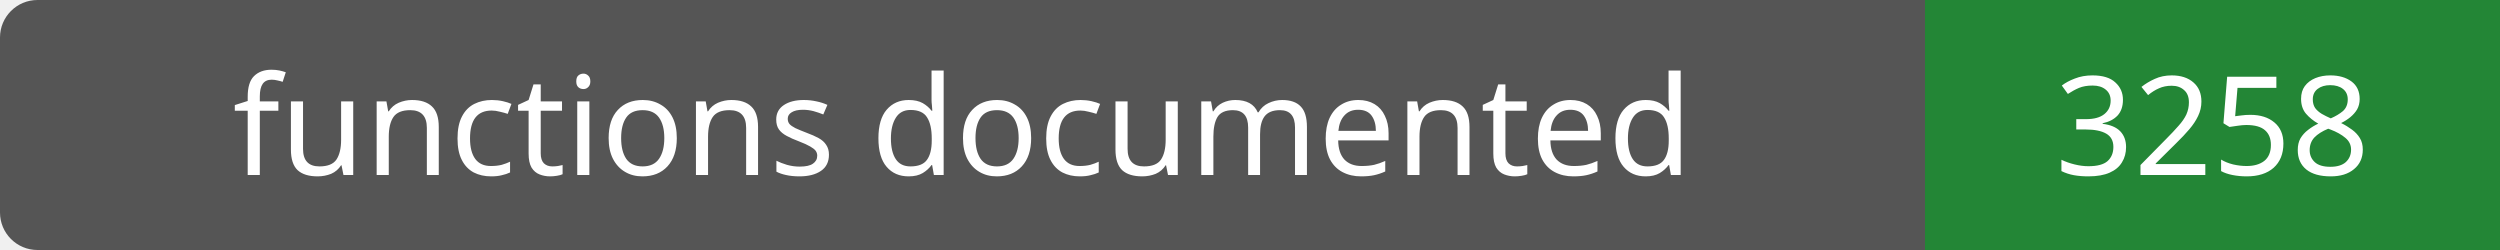
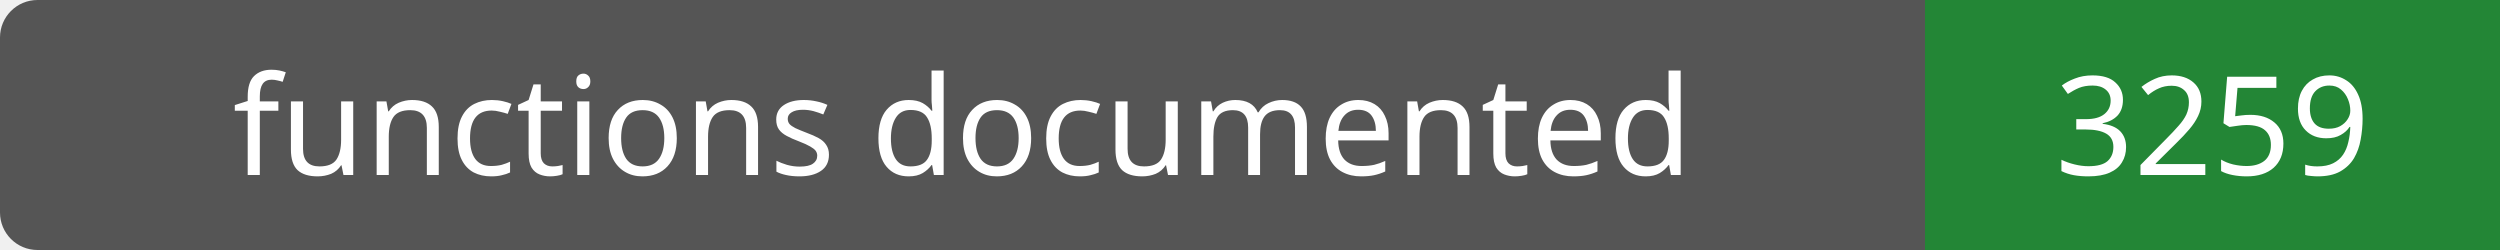
- <svg xmlns="http://www.w3.org/2000/svg" width="200" height="20" role="img" aria-label="functions documented: 3258">
+ <svg xmlns="http://www.w3.org/2000/svg" width="200" height="20" role="img" aria-label="functions documented: 3259">
  <rect width="200" height="20" rx="3" fill="#555" />
  <path fill="#238636" d="M154 0h46v20H154z" />
  <g fill="#fff" text-anchor="middle" font-family="Verdana,sans-serif" font-size="11">
    <text x="77.0" y="14">functions documented</text>
-     <text x="177.0" y="14">3258</text>
+     <text x="177.0" y="14">3259</text>
  </g>
</svg>
